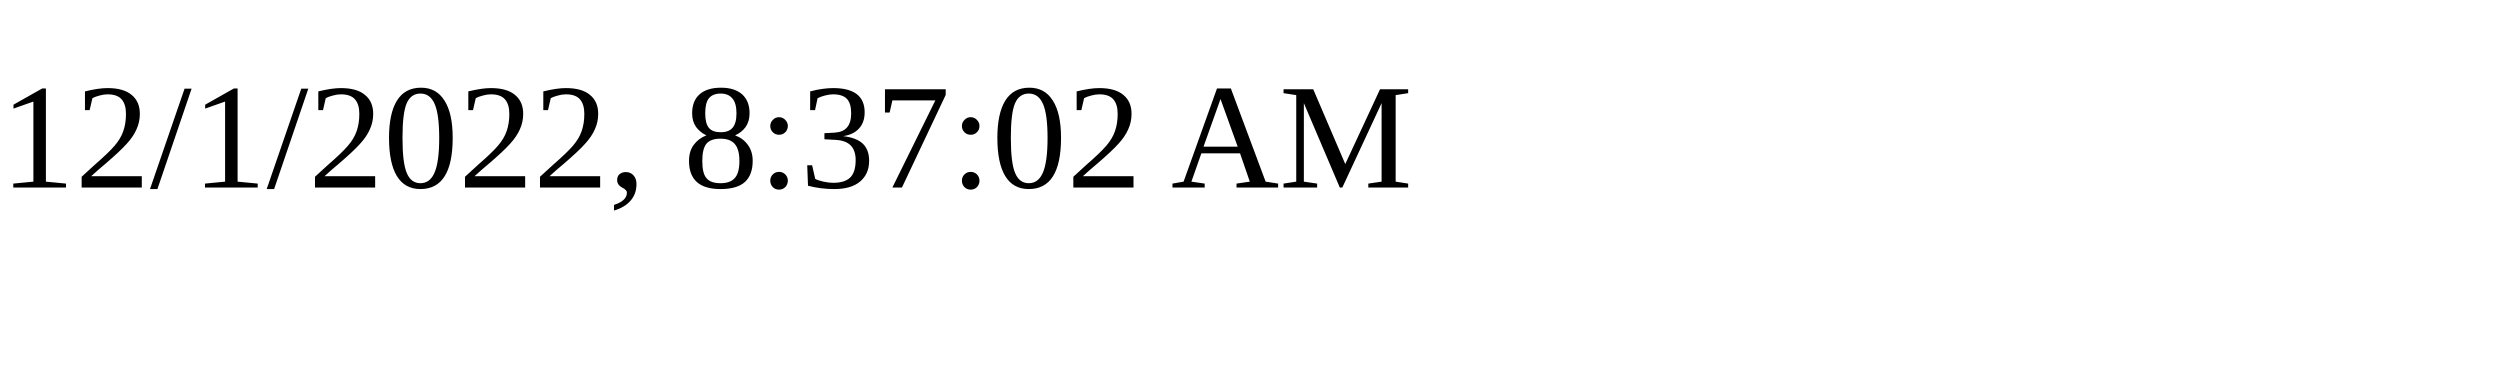
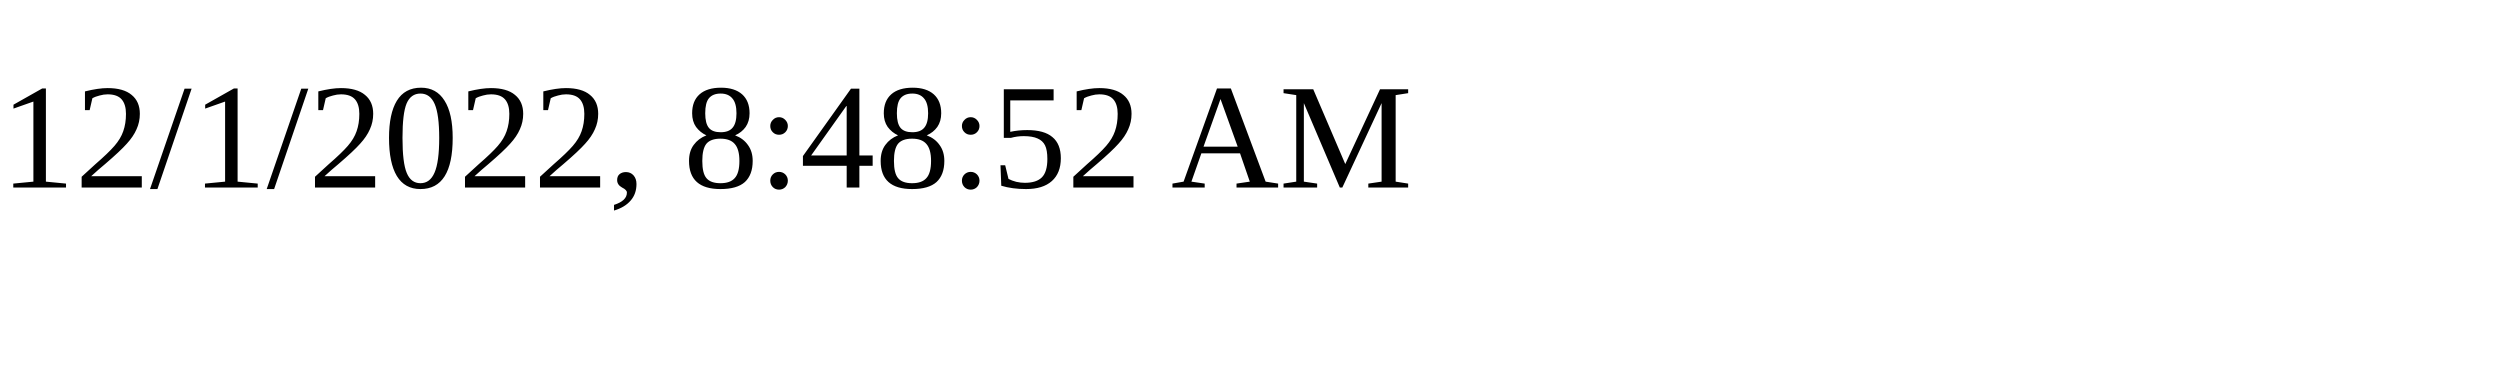
<svg xmlns="http://www.w3.org/2000/svg" height="30" width="200">
-   <text x="0" y="15">12/1/2022, 8:37:02 AM</text>
+   <text x="0" y="15">12/1/2022, 8:48:52 AM</text>
</svg>
